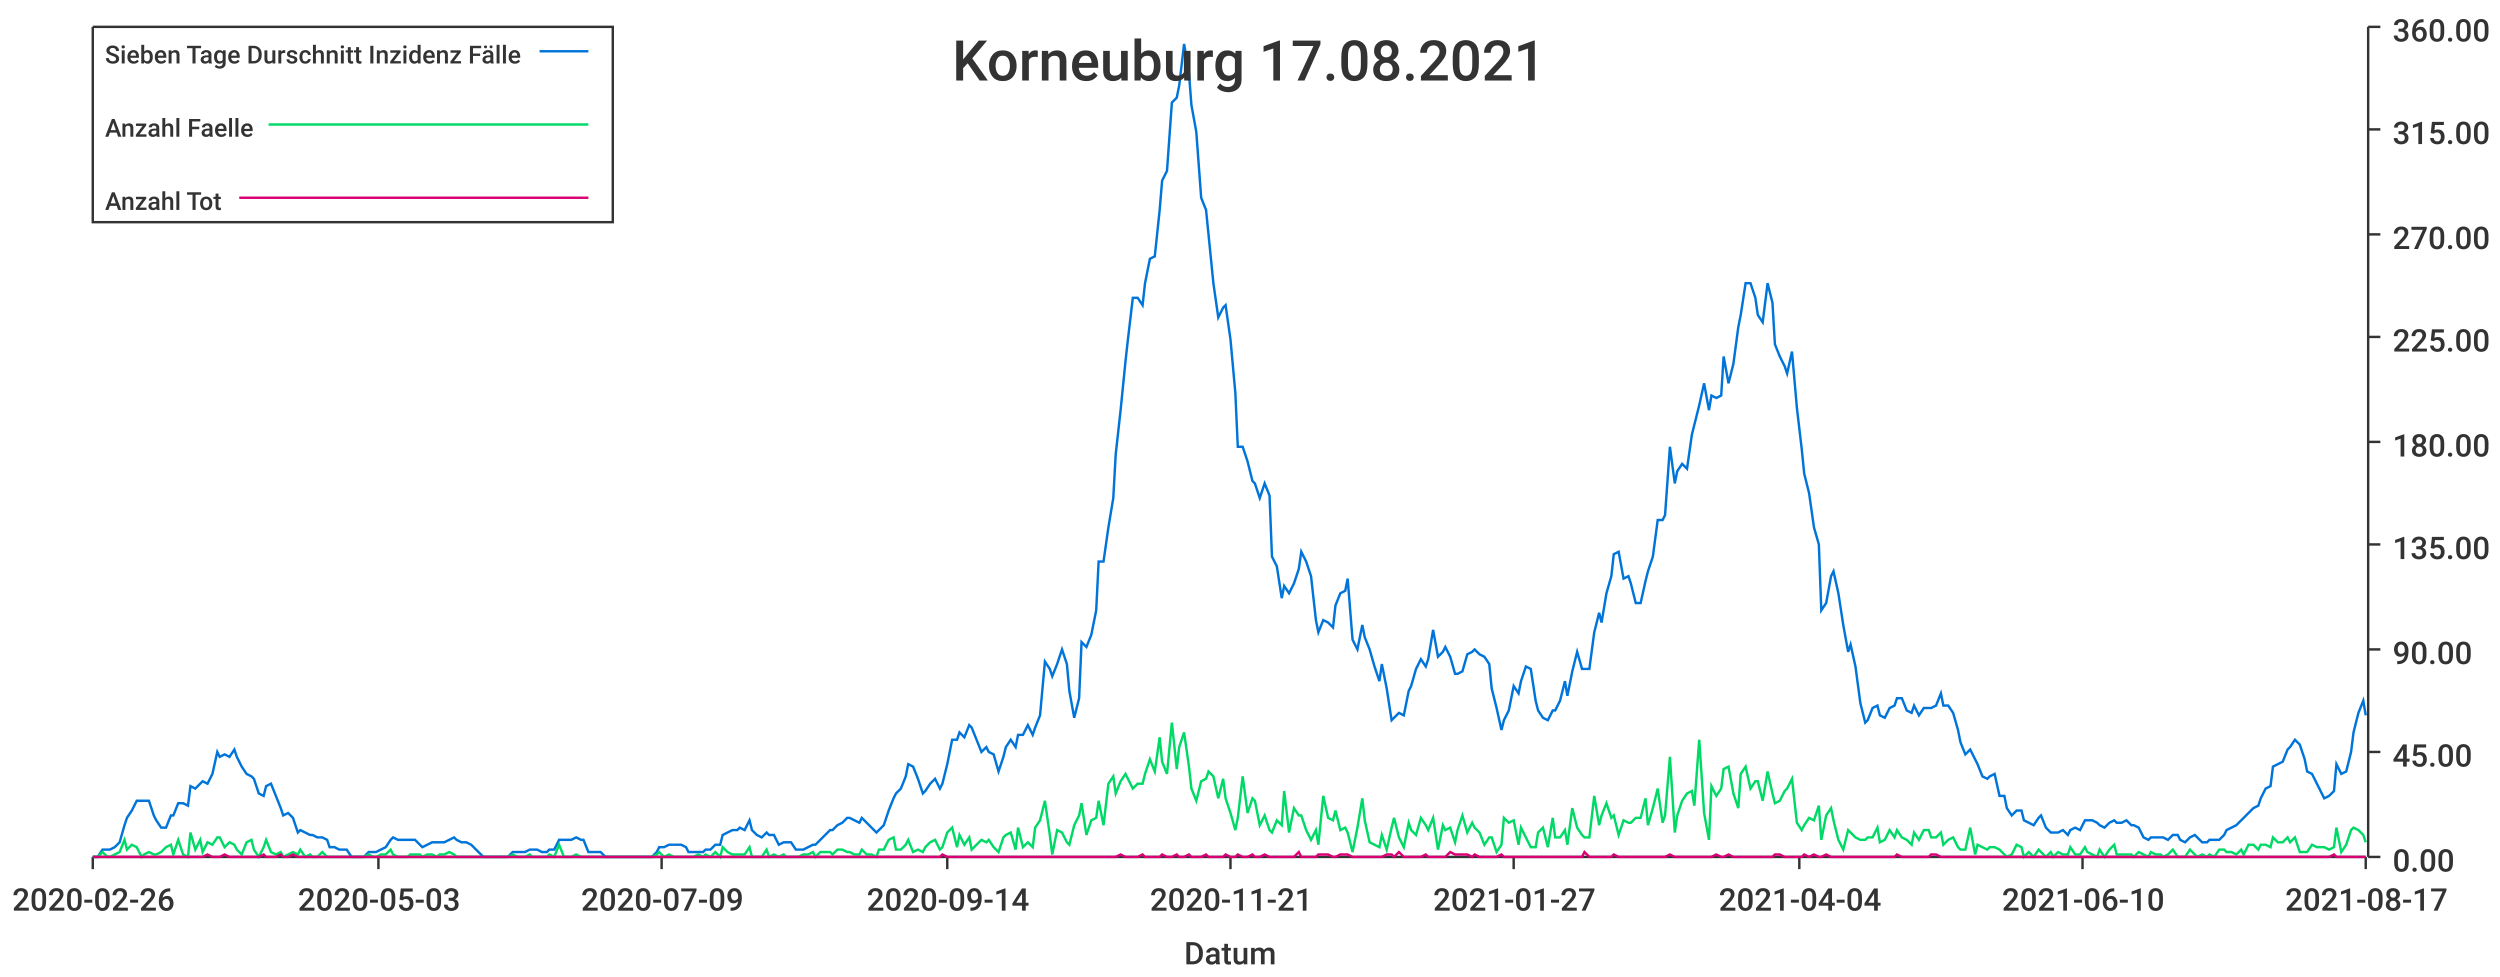
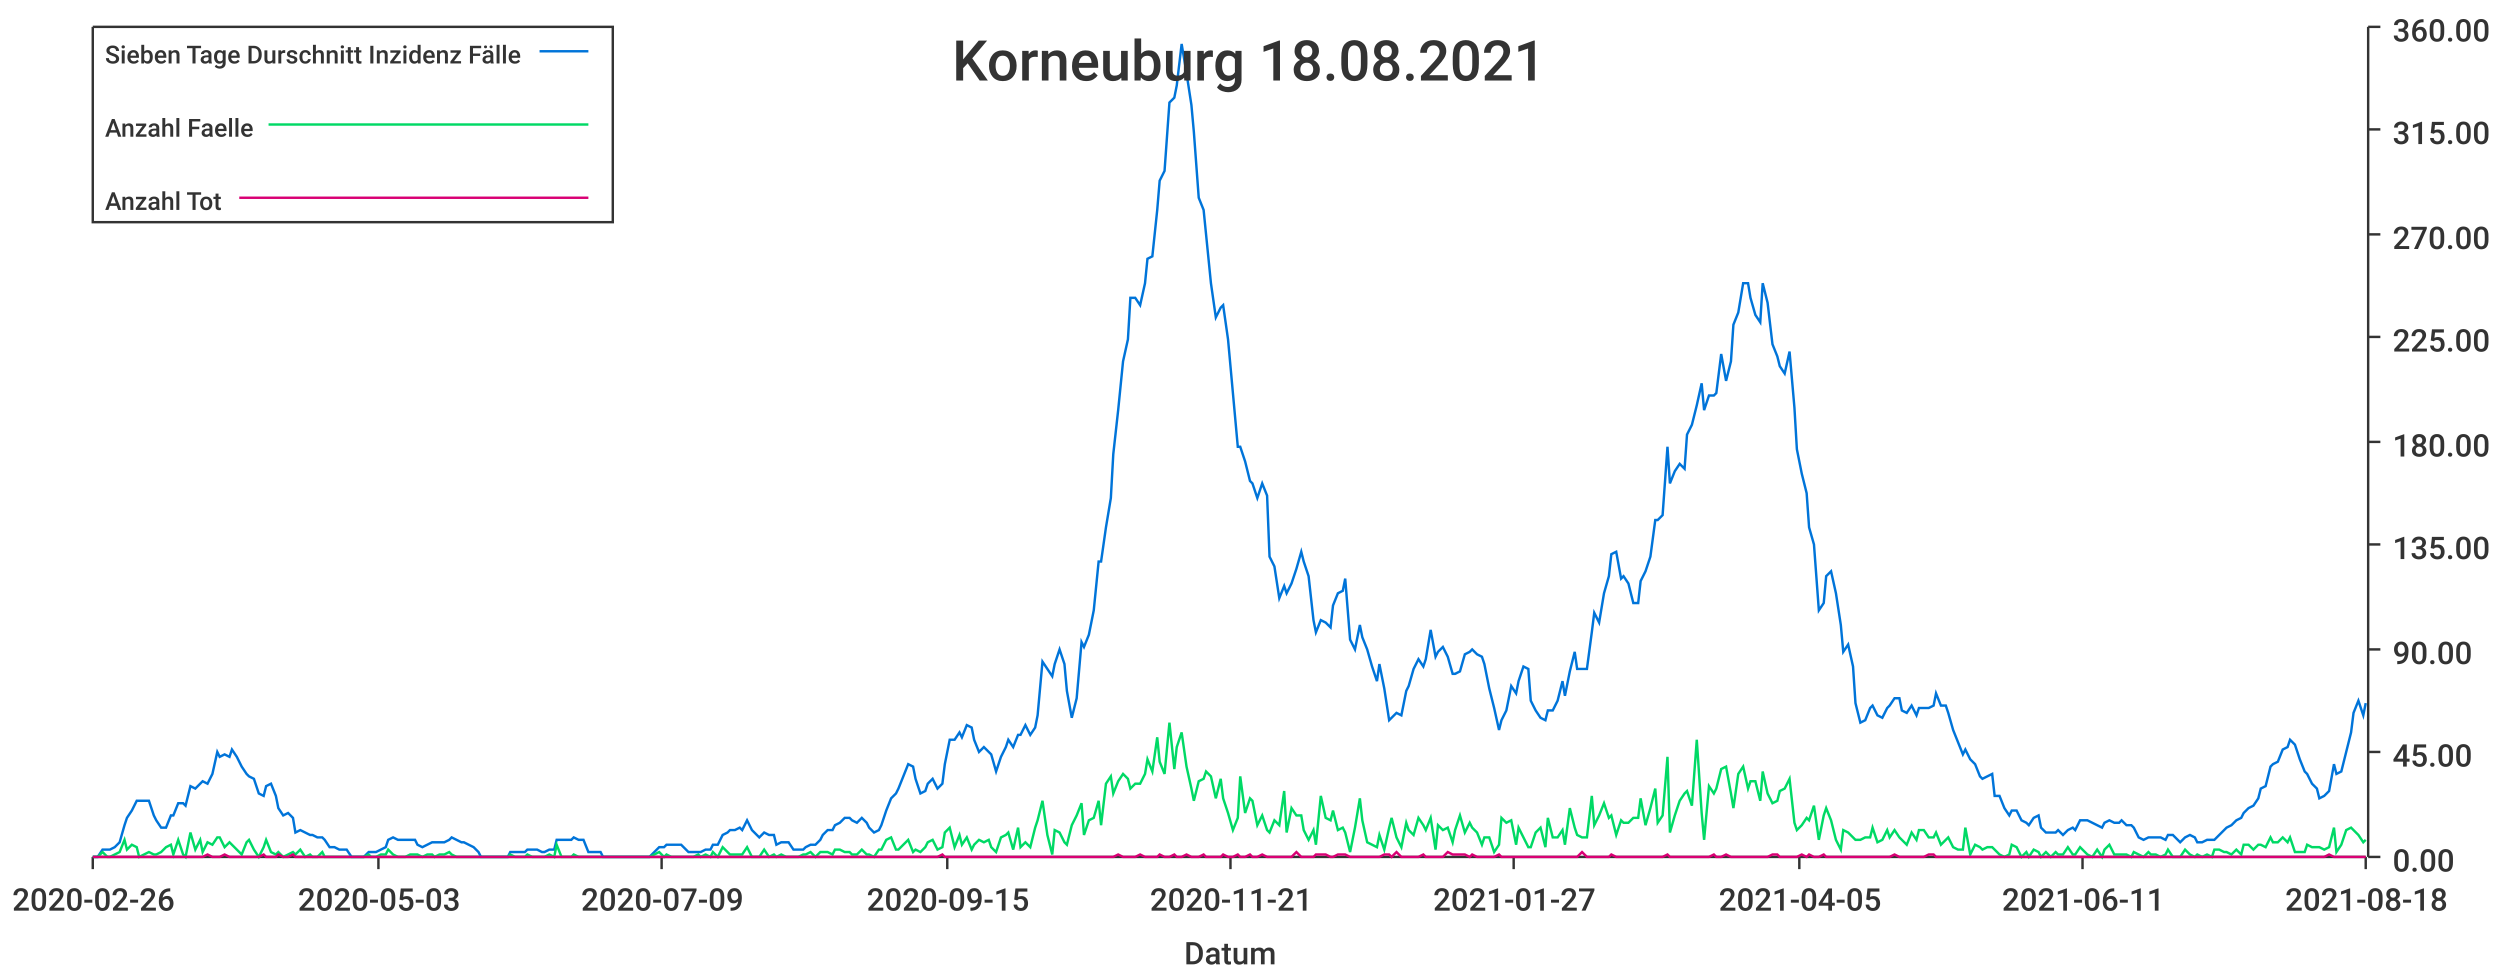
<svg xmlns="http://www.w3.org/2000/svg" width="1024" height="400">\n<path d="M 0 0 L 1024 0 L 1024 400 L 0 400 L 0 0" style="stroke-width:0;stroke:rgba(255,255,255,1.0);fill:rgba(255,255,255,1.0)" />
  <path d="M 38 11 L 969 11 L 969 351 L 38 351 L 38 11" style="stroke-width:0;stroke:rgba(255,255,255,1.0);fill:rgba(255,255,255,1.0)" />
  <path d="M 38 351 L 969 351" style="stroke-width:1;stroke:rgba(51,51,51,1.0);fill:none" />
  <path d="M 38 351 L 38 356" style="stroke-width:1;stroke:rgba(51,51,51,1.0);fill:none" />
  <text x="5" y="373" style="stroke-width:0;stroke:none;fill:rgba(51,51,51,1.0);font-size:12.8px;font-family:'Roboto Medium',sans-serif">2020-02-26</text>
  <path d="M 155 351 L 155 356" style="stroke-width:1;stroke:rgba(51,51,51,1.0);fill:none" />
  <text x="122" y="373" style="stroke-width:0;stroke:none;fill:rgba(51,51,51,1.0);font-size:12.8px;font-family:'Roboto Medium',sans-serif">2020-05-03</text>
  <path d="M 271 351 L 271 356" style="stroke-width:1;stroke:rgba(51,51,51,1.0);fill:none" />
  <text x="238" y="373" style="stroke-width:0;stroke:none;fill:rgba(51,51,51,1.0);font-size:12.8px;font-family:'Roboto Medium',sans-serif">2020-07-09</text>
  <path d="M 388 351 L 388 356" style="stroke-width:1;stroke:rgba(51,51,51,1.0);fill:none" />
-   <text x="355" y="373" style="stroke-width:0;stroke:none;fill:rgba(51,51,51,1.0);font-size:12.8px;font-family:'Roboto Medium',sans-serif">2020-09-14</text>
+   <text x="355" y="373" style="stroke-width:0;stroke:none;fill:rgba(51,51,51,1.0);font-size:12.8px;font-family:'Roboto Medium',sans-serif">2020-09-15</text>
  <path d="M 504 351 L 504 356" style="stroke-width:1;stroke:rgba(51,51,51,1.0);fill:none" />
  <text x="471" y="373" style="stroke-width:0;stroke:none;fill:rgba(51,51,51,1.0);font-size:12.8px;font-family:'Roboto Medium',sans-serif">2020-11-21</text>
  <path d="M 620 351 L 620 356" style="stroke-width:1;stroke:rgba(51,51,51,1.0);fill:none" />
  <text x="587" y="373" style="stroke-width:0;stroke:none;fill:rgba(51,51,51,1.0);font-size:12.8px;font-family:'Roboto Medium',sans-serif">2021-01-27</text>
  <path d="M 737 351 L 737 356" style="stroke-width:1;stroke:rgba(51,51,51,1.0);fill:none" />
-   <text x="704" y="373" style="stroke-width:0;stroke:none;fill:rgba(51,51,51,1.0);font-size:12.8px;font-family:'Roboto Medium',sans-serif">2021-04-04</text>
+   <text x="704" y="373" style="stroke-width:0;stroke:none;fill:rgba(51,51,51,1.0);font-size:12.8px;font-family:'Roboto Medium',sans-serif">2021-04-05</text>
  <path d="M 853 351 L 853 356" style="stroke-width:1;stroke:rgba(51,51,51,1.0);fill:none" />
-   <text x="820" y="373" style="stroke-width:0;stroke:none;fill:rgba(51,51,51,1.0);font-size:12.8px;font-family:'Roboto Medium',sans-serif">2021-06-10</text>
+   <text x="820" y="373" style="stroke-width:0;stroke:none;fill:rgba(51,51,51,1.0);font-size:12.8px;font-family:'Roboto Medium',sans-serif">2021-06-11</text>
  <path d="M 969 351 L 969 356" style="stroke-width:1;stroke:rgba(51,51,51,1.0);fill:none" />
-   <text x="936" y="373" style="stroke-width:0;stroke:none;fill:rgba(51,51,51,1.0);font-size:12.8px;font-family:'Roboto Medium',sans-serif">2021-08-17</text>
+   <text x="936" y="373" style="stroke-width:0;stroke:none;fill:rgba(51,51,51,1.0);font-size:12.8px;font-family:'Roboto Medium',sans-serif">2021-08-18</text>
  <text x="485" y="395" style="stroke-width:0;stroke:none;fill:rgba(51,51,51,1.0);font-size:12.8px;font-family:'Roboto Medium',sans-serif">Datum</text>
  <path d="M 970 351 L 970 11" style="stroke-width:1;stroke:rgba(51,51,51,1.0);fill:none" />
  <path d="M 970 351 L 975 351" style="stroke-width:1;stroke:rgba(51,51,51,1.0);fill:none" />
  <text x="980" y="357" style="stroke-width:0;stroke:none;fill:rgba(51,51,51,1.0);font-size:12.8px;font-family:'Roboto Medium',sans-serif">0.00</text>
  <path d="M 970 308 L 975 308" style="stroke-width:1;stroke:rgba(51,51,51,1.0);fill:none" />
  <text x="980" y="314" style="stroke-width:0;stroke:none;fill:rgba(51,51,51,1.0);font-size:12.8px;font-family:'Roboto Medium',sans-serif">45.00</text>
  <path d="M 970 266 L 975 266" style="stroke-width:1;stroke:rgba(51,51,51,1.0);fill:none" />
  <text x="980" y="272" style="stroke-width:0;stroke:none;fill:rgba(51,51,51,1.0);font-size:12.8px;font-family:'Roboto Medium',sans-serif">90.00</text>
  <path d="M 970 223 L 975 223" style="stroke-width:1;stroke:rgba(51,51,51,1.0);fill:none" />
  <text x="980" y="229" style="stroke-width:0;stroke:none;fill:rgba(51,51,51,1.0);font-size:12.8px;font-family:'Roboto Medium',sans-serif">135.00</text>
  <path d="M 970 181 L 975 181" style="stroke-width:1;stroke:rgba(51,51,51,1.0);fill:none" />
  <text x="980" y="187" style="stroke-width:0;stroke:none;fill:rgba(51,51,51,1.0);font-size:12.8px;font-family:'Roboto Medium',sans-serif">180.00</text>
  <path d="M 970 138 L 975 138" style="stroke-width:1;stroke:rgba(51,51,51,1.0);fill:none" />
  <text x="980" y="144" style="stroke-width:0;stroke:none;fill:rgba(51,51,51,1.0);font-size:12.8px;font-family:'Roboto Medium',sans-serif">225.00</text>
  <path d="M 970 96 L 975 96" style="stroke-width:1;stroke:rgba(51,51,51,1.0);fill:none" />
  <text x="980" y="102" style="stroke-width:0;stroke:none;fill:rgba(51,51,51,1.0);font-size:12.8px;font-family:'Roboto Medium',sans-serif">270.00</text>
  <path d="M 970 53 L 975 53" style="stroke-width:1;stroke:rgba(51,51,51,1.0);fill:none" />
  <text x="980" y="59" style="stroke-width:0;stroke:none;fill:rgba(51,51,51,1.0);font-size:12.8px;font-family:'Roboto Medium',sans-serif">315.00</text>
  <path d="M 970 11 L 975 11" style="stroke-width:1;stroke:rgba(51,51,51,1.0);fill:none" />
  <text x="980" y="17" style="stroke-width:0;stroke:none;fill:rgba(51,51,51,1.0);font-size:12.8px;font-family:'Roboto Medium',sans-serif">360.00</text>
-   <path d="M 38 351 L 40 351 L 42 348 L 44 348 L 45 348 L 47 347 L 49 345 L 51 338 L 52 335 L 54 332 L 56 328 L 58 328 L 59 328 L 61 328 L 63 334 L 64 336 L 66 339 L 68 339 L 70 334 L 71 334 L 73 329 L 75 329 L 77 330 L 78 322 L 80 323 L 82 321 L 83 320 L 85 321 L 87 317 L 89 308 L 90 310 L 92 309 L 94 310 L 96 307 L 97 310 L 99 314 L 101 317 L 103 318 L 104 319 L 106 325 L 108 326 L 109 322 L 111 321 L 113 326 L 115 331 L 116 334 L 118 333 L 120 335 L 122 341 L 123 340 L 125 341 L 127 342 L 128 342 L 130 343 L 132 343 L 134 344 L 135 347 L 137 347 L 139 348 L 141 348 L 142 348 L 144 351 L 146 351 L 148 351 L 149 351 L 151 349 L 153 349 L 154 349 L 156 348 L 158 347 L 160 344 L 161 343 L 163 344 L 165 344 L 167 344 L 168 344 L 170 344 L 172 346 L 173 347 L 175 346 L 177 345 L 179 345 L 180 345 L 182 345 L 184 344 L 186 343 L 187 344 L 189 345 L 191 345 L 193 346 L 194 347 L 196 349 L 198 351 L 199 351 L 201 351 L 203 351 L 205 351 L 206 351 L 208 351 L 210 349 L 212 349 L 213 349 L 215 349 L 217 348 L 218 348 L 220 348 L 222 349 L 224 349 L 225 348 L 227 348 L 229 344 L 231 344 L 232 344 L 234 344 L 236 343 L 238 344 L 239 344 L 241 349 L 243 349 L 244 349 L 246 349 L 248 351 L 250 351 L 251 351 L 253 351 L 255 351 L 257 351 L 258 351 L 260 351 L 262 351 L 263 351 L 265 351 L 267 351 L 269 349 L 270 347 L 272 347 L 274 346 L 276 346 L 277 346 L 279 346 L 281 347 L 282 349 L 284 349 L 286 349 L 288 349 L 289 348 L 291 348 L 293 346 L 295 346 L 296 342 L 298 341 L 300 340 L 302 340 L 303 339 L 305 340 L 307 336 L 308 340 L 310 342 L 312 343 L 314 341 L 315 342 L 317 342 L 319 346 L 321 345 L 322 345 L 324 345 L 326 348 L 327 348 L 329 348 L 331 347 L 333 346 L 334 346 L 336 344 L 338 342 L 340 340 L 341 340 L 343 338 L 345 337 L 347 335 L 348 335 L 350 336 L 352 337 L 353 335 L 355 337 L 357 339 L 359 341 L 360 340 L 362 338 L 364 332 L 366 327 L 367 325 L 369 323 L 371 318 L 372 313 L 374 314 L 376 319 L 378 325 L 379 324 L 381 321 L 383 319 L 385 323 L 386 321 L 388 313 L 390 303 L 392 303 L 393 300 L 395 302 L 397 297 L 398 298 L 400 303 L 402 308 L 404 306 L 405 308 L 407 309 L 409 316 L 411 310 L 412 306 L 414 303 L 416 306 L 417 301 L 419 301 L 421 297 L 423 301 L 424 298 L 426 293 L 428 271 L 430 274 L 431 277 L 433 272 L 435 266 L 437 272 L 438 283 L 440 294 L 442 286 L 443 263 L 445 265 L 447 260 L 449 250 L 450 230 L 452 230 L 454 216 L 456 204 L 457 186 L 459 168 L 461 148 L 462 139 L 464 122 L 466 122 L 468 125 L 469 116 L 471 106 L 473 105 L 475 86 L 476 74 L 478 70 L 480 42 L 482 40 L 483 35 L 485 18 L 487 30 L 488 43 L 490 54 L 492 81 L 494 86 L 495 96 L 497 116 L 499 130 L 501 126 L 502 125 L 504 139 L 506 161 L 507 183 L 509 183 L 511 189 L 513 197 L 514 198 L 516 204 L 518 198 L 520 203 L 521 228 L 523 232 L 525 245 L 526 240 L 528 243 L 530 239 L 532 233 L 533 226 L 535 230 L 537 236 L 539 254 L 540 259 L 542 254 L 544 255 L 546 257 L 547 248 L 549 243 L 551 242 L 552 237 L 554 262 L 556 266 L 558 256 L 559 261 L 561 266 L 563 273 L 565 279 L 566 272 L 568 282 L 570 295 L 571 294 L 573 292 L 575 293 L 577 283 L 578 281 L 580 274 L 582 270 L 584 273 L 585 270 L 587 258 L 589 269 L 591 267 L 592 265 L 594 269 L 596 276 L 597 276 L 599 275 L 601 268 L 603 267 L 604 266 L 606 268 L 608 269 L 610 272 L 611 282 L 613 290 L 615 299 L 616 295 L 618 291 L 620 281 L 622 284 L 623 279 L 625 273 L 627 274 L 629 287 L 630 291 L 632 294 L 634 295 L 636 291 L 637 291 L 639 287 L 641 279 L 642 285 L 644 275 L 646 267 L 648 274 L 649 274 L 651 274 L 653 259 L 655 251 L 656 255 L 658 243 L 660 236 L 661 227 L 663 226 L 665 237 L 667 236 L 668 239 L 670 247 L 672 247 L 674 238 L 675 234 L 677 228 L 679 213 L 681 213 L 682 211 L 684 183 L 686 198 L 687 193 L 689 190 L 691 192 L 693 178 L 694 174 L 696 166 L 698 157 L 700 168 L 701 162 L 703 163 L 705 162 L 706 146 L 708 157 L 710 149 L 712 134 L 713 129 L 715 116 L 717 116 L 719 122 L 720 129 L 722 132 L 724 116 L 726 124 L 727 141 L 729 146 L 731 150 L 732 153 L 734 144 L 736 167 L 738 184 L 739 194 L 741 202 L 743 216 L 745 223 L 746 250 L 748 247 L 750 236 L 751 234 L 753 243 L 755 256 L 757 267 L 758 264 L 760 273 L 762 288 L 764 296 L 765 295 L 767 290 L 769 289 L 770 293 L 772 294 L 774 290 L 776 289 L 777 286 L 779 286 L 781 291 L 783 292 L 784 289 L 786 293 L 788 290 L 790 290 L 791 290 L 793 289 L 795 284 L 796 289 L 798 289 L 800 292 L 802 299 L 803 304 L 805 309 L 807 307 L 809 311 L 810 313 L 812 318 L 814 319 L 815 318 L 817 317 L 819 326 L 821 326 L 822 331 L 824 334 L 826 332 L 828 332 L 829 336 L 831 337 L 833 338 L 835 335 L 836 334 L 838 339 L 840 341 L 841 341 L 843 341 L 845 340 L 847 342 L 848 340 L 850 339 L 852 340 L 854 336 L 855 336 L 857 336 L 859 337 L 860 338 L 862 339 L 864 337 L 866 336 L 867 337 L 869 337 L 871 336 L 873 338 L 874 338 L 876 339 L 878 343 L 880 344 L 881 343 L 883 343 L 885 343 L 886 343 L 888 344 L 890 342 L 892 342 L 893 344 L 895 345 L 897 343 L 899 342 L 900 343 L 902 345 L 904 345 L 905 344 L 907 344 L 909 344 L 911 342 L 912 340 L 914 339 L 916 338 L 918 336 L 919 335 L 921 333 L 923 331 L 925 330 L 926 327 L 928 323 L 930 322 L 931 314 L 933 313 L 935 312 L 937 307 L 938 306 L 940 303 L 942 305 L 944 311 L 945 316 L 947 317 L 949 321 L 950 323 L 952 327 L 954 326 L 956 324 L 957 313 L 959 317 L 961 316 L 963 308 L 964 300 L 966 292 L 968 287 L 969 293" style="stroke-width:1;stroke:rgba(0,116,217,1.0);fill:none" />
-   <path d="M 38 351 L 40 351 L 42 349 L 44 351 L 45 351 L 47 350 L 49 349 L 51 344 L 52 348 L 54 346 L 56 347 L 58 351 L 59 350 L 61 349 L 63 350 L 64 350 L 66 349 L 68 347 L 70 346 L 71 350 L 73 344 L 75 350 L 77 351 L 78 341 L 80 348 L 82 344 L 83 349 L 85 345 L 87 346 L 89 343 L 90 343 L 92 347 L 94 345 L 96 346 L 97 348 L 99 350 L 101 345 L 103 344 L 104 348 L 106 351 L 108 347 L 109 344 L 111 349 L 113 350 L 115 349 L 116 351 L 118 350 L 120 349 L 122 350 L 123 348 L 125 351 L 127 350 L 128 351 L 130 351 L 132 349 L 134 351 L 135 351 L 137 351 L 139 351 L 141 351 L 142 351 L 144 351 L 146 351 L 148 351 L 149 351 L 151 350 L 153 351 L 154 351 L 156 350 L 158 350 L 160 348 L 161 350 L 163 351 L 165 351 L 167 351 L 168 350 L 170 350 L 172 350 L 173 351 L 175 350 L 177 350 L 179 351 L 180 350 L 182 350 L 184 349 L 186 350 L 187 351 L 189 351 L 191 351 L 193 351 L 194 351 L 196 351 L 198 351 L 199 351 L 201 351 L 203 351 L 205 351 L 206 351 L 208 351 L 210 350 L 212 351 L 213 351 L 215 351 L 217 350 L 218 351 L 220 351 L 222 351 L 224 351 L 225 350 L 227 351 L 229 346 L 231 351 L 232 351 L 234 351 L 236 350 L 238 351 L 239 351 L 241 351 L 243 351 L 244 351 L 246 351 L 248 351 L 250 351 L 251 351 L 253 351 L 255 351 L 257 351 L 258 351 L 260 351 L 262 351 L 263 351 L 265 351 L 267 351 L 269 350 L 270 349 L 272 351 L 274 350 L 276 351 L 277 351 L 279 351 L 281 351 L 282 351 L 284 351 L 286 350 L 288 351 L 289 350 L 291 351 L 293 349 L 295 351 L 296 347 L 298 349 L 300 350 L 302 350 L 303 350 L 305 350 L 307 347 L 308 351 L 310 351 L 312 351 L 314 348 L 315 351 L 317 350 L 319 351 L 321 350 L 322 351 L 324 351 L 326 351 L 327 351 L 329 350 L 331 350 L 333 349 L 334 351 L 336 349 L 338 349 L 340 349 L 341 350 L 343 348 L 345 348 L 347 349 L 348 349 L 350 350 L 352 350 L 353 348 L 355 350 L 357 350 L 359 351 L 360 348 L 362 348 L 364 344 L 366 343 L 367 348 L 369 348 L 371 346 L 372 344 L 374 349 L 376 348 L 378 349 L 379 347 L 381 345 L 383 344 L 385 348 L 386 347 L 388 341 L 390 339 L 392 347 L 393 342 L 395 346 L 397 343 L 398 348 L 400 346 L 402 344 L 404 345 L 405 344 L 407 347 L 409 349 L 411 343 L 412 342 L 414 341 L 416 348 L 417 339 L 419 347 L 421 345 L 423 347 L 424 339 L 426 336 L 428 328 L 430 342 L 431 350 L 433 340 L 435 341 L 437 345 L 438 346 L 440 338 L 442 334 L 443 329 L 445 342 L 447 336 L 449 335 L 450 328 L 452 338 L 454 321 L 456 318 L 457 325 L 459 320 L 461 317 L 462 319 L 464 323 L 466 321 L 468 321 L 469 317 L 471 311 L 473 316 L 475 302 L 476 312 L 478 317 L 480 296 L 482 315 L 483 306 L 485 300 L 487 314 L 488 323 L 490 328 L 492 320 L 494 319 L 495 316 L 497 318 L 499 327 L 501 319 L 502 327 L 504 333 L 506 340 L 507 335 L 509 318 L 511 333 L 513 327 L 514 328 L 516 338 L 518 334 L 520 340 L 521 341 L 523 336 L 525 338 L 526 324 L 528 341 L 530 331 L 532 334 L 533 334 L 535 340 L 537 344 L 539 340 L 540 346 L 542 326 L 544 335 L 546 336 L 547 332 L 549 340 L 551 339 L 552 341 L 554 349 L 556 339 L 558 327 L 559 336 L 561 345 L 563 346 L 565 347 L 566 342 L 568 348 L 570 339 L 571 335 L 573 343 L 575 347 L 577 337 L 578 340 L 580 342 L 582 335 L 584 338 L 585 340 L 587 335 L 589 348 L 591 338 L 592 340 L 594 339 L 596 345 L 597 340 L 599 334 L 601 341 L 603 337 L 604 339 L 606 341 L 608 346 L 610 343 L 611 343 L 613 349 L 615 346 L 616 335 L 618 337 L 620 336 L 622 346 L 623 339 L 625 343 L 627 347 L 629 347 L 630 341 L 632 339 L 634 347 L 636 335 L 637 343 L 639 343 L 641 340 L 642 346 L 644 331 L 646 339 L 648 342 L 649 343 L 651 343 L 653 326 L 655 338 L 656 334 L 658 329 L 660 335 L 661 334 L 663 342 L 665 336 L 667 337 L 668 337 L 670 335 L 672 335 L 674 327 L 675 338 L 677 331 L 679 323 L 681 337 L 682 334 L 684 310 L 686 341 L 687 334 L 689 328 L 691 325 L 693 324 L 694 330 L 696 303 L 698 333 L 700 344 L 701 322 L 703 326 L 705 323 L 706 315 L 708 314 L 710 325 L 712 331 L 713 317 L 715 314 L 717 323 L 719 320 L 720 320 L 722 328 L 724 316 L 726 325 L 727 329 L 729 328 L 731 324 L 732 323 L 734 319 L 736 337 L 738 340 L 739 338 L 741 335 L 743 336 L 745 330 L 746 344 L 748 334 L 750 331 L 751 336 L 753 344 L 755 348 L 757 340 L 758 341 L 760 343 L 762 344 L 764 344 L 765 343 L 767 343 L 769 339 L 770 345 L 772 344 L 774 340 L 776 343 L 777 340 L 779 343 L 781 344 L 783 346 L 784 341 L 786 344 L 788 340 L 790 340 L 791 343 L 793 343 L 795 341 L 796 346 L 798 344 L 800 343 L 802 347 L 803 348 L 805 348 L 807 339 L 809 350 L 810 346 L 812 347 L 814 348 L 815 347 L 817 347 L 819 348 L 821 350 L 822 351 L 824 350 L 826 346 L 828 347 L 829 351 L 831 349 L 833 351 L 835 348 L 836 349 L 838 351 L 840 349 L 841 351 L 843 349 L 845 350 L 847 350 L 848 347 L 850 350 L 852 350 L 854 347 L 855 349 L 857 350 L 859 351 L 860 348 L 862 351 L 864 348 L 866 346 L 867 350 L 869 350 L 871 350 L 873 350 L 874 351 L 876 349 L 878 350 L 880 351 L 881 349 L 883 350 L 885 350 L 886 351 L 888 350 L 890 348 L 892 351 L 893 351 L 895 351 L 897 348 L 899 350 L 900 351 L 902 350 L 904 351 L 905 350 L 907 351 L 909 348 L 911 348 L 912 349 L 914 349 L 916 350 L 918 348 L 919 350 L 921 346 L 923 346 L 925 348 L 926 346 L 928 346 L 930 347 L 931 343 L 933 345 L 935 345 L 937 343 L 938 345 L 940 343 L 942 349 L 944 349 L 945 349 L 947 346 L 949 347 L 950 347 L 952 347 L 954 348 L 956 347 L 957 339 L 959 349 L 961 346 L 963 340 L 964 339 L 966 340 L 968 342 L 969 345" style="stroke-width:1;stroke:rgba(0,217,101,1.0);fill:none" />
-   <path d="M 38 351 L 40 351 L 42 351 L 44 351 L 45 351 L 47 351 L 49 351 L 51 351 L 52 351 L 54 351 L 56 351 L 58 351 L 59 351 L 61 351 L 63 351 L 64 351 L 66 351 L 68 351 L 70 351 L 71 351 L 73 351 L 75 351 L 77 351 L 78 351 L 80 351 L 82 351 L 83 351 L 85 350 L 87 351 L 89 351 L 90 351 L 92 350 L 94 351 L 96 351 L 97 351 L 99 351 L 101 351 L 103 351 L 104 351 L 106 351 L 108 350 L 109 351 L 111 351 L 113 351 L 115 350 L 116 351 L 118 351 L 120 350 L 122 351 L 123 351 L 125 351 L 127 351 L 128 351 L 130 351 L 132 351 L 134 351 L 135 351 L 137 351 L 139 351 L 141 351 L 142 351 L 144 351 L 146 351 L 148 351 L 149 351 L 151 351 L 153 351 L 154 351 L 156 351 L 158 351 L 160 351 L 161 351 L 163 351 L 165 351 L 167 351 L 168 351 L 170 351 L 172 351 L 173 351 L 175 351 L 177 351 L 179 351 L 180 351 L 182 351 L 184 351 L 186 351 L 187 351 L 189 351 L 191 351 L 193 351 L 194 351 L 196 351 L 198 351 L 199 351 L 201 351 L 203 351 L 205 351 L 206 351 L 208 351 L 210 351 L 212 351 L 213 351 L 215 351 L 217 351 L 218 351 L 220 351 L 222 351 L 224 351 L 225 351 L 227 351 L 229 351 L 231 351 L 232 351 L 234 351 L 236 351 L 238 351 L 239 351 L 241 351 L 243 351 L 244 351 L 246 351 L 248 351 L 250 351 L 251 351 L 253 351 L 255 351 L 257 351 L 258 351 L 260 351 L 262 351 L 263 351 L 265 351 L 267 351 L 269 351 L 270 351 L 272 351 L 274 351 L 276 351 L 277 351 L 279 351 L 281 351 L 282 351 L 284 351 L 286 351 L 288 351 L 289 351 L 291 351 L 293 351 L 295 351 L 296 351 L 298 351 L 300 351 L 302 351 L 303 351 L 305 351 L 307 351 L 308 351 L 310 351 L 312 351 L 314 351 L 315 351 L 317 351 L 319 351 L 321 351 L 322 351 L 324 351 L 326 351 L 327 351 L 329 351 L 331 351 L 333 351 L 334 351 L 336 351 L 338 351 L 340 351 L 341 351 L 343 351 L 345 351 L 347 351 L 348 351 L 350 351 L 352 351 L 353 351 L 355 351 L 357 351 L 359 351 L 360 351 L 362 351 L 364 351 L 366 351 L 367 351 L 369 351 L 371 351 L 372 351 L 374 351 L 376 351 L 378 351 L 379 351 L 381 351 L 383 351 L 385 351 L 386 350 L 388 351 L 390 351 L 392 351 L 393 351 L 395 351 L 397 351 L 398 351 L 400 351 L 402 351 L 404 351 L 405 351 L 407 351 L 409 351 L 411 351 L 412 351 L 414 351 L 416 351 L 417 351 L 419 351 L 421 351 L 423 351 L 424 351 L 426 351 L 428 351 L 430 351 L 431 351 L 433 351 L 435 351 L 437 351 L 438 351 L 440 351 L 442 351 L 443 351 L 445 351 L 447 351 L 449 351 L 450 351 L 452 351 L 454 351 L 456 351 L 457 351 L 459 350 L 461 351 L 462 351 L 464 351 L 466 351 L 468 350 L 469 351 L 471 351 L 473 351 L 475 351 L 476 350 L 478 351 L 480 351 L 482 350 L 483 351 L 485 351 L 487 350 L 488 351 L 490 351 L 492 351 L 494 350 L 495 351 L 497 351 L 499 351 L 501 351 L 502 350 L 504 351 L 506 351 L 507 350 L 509 351 L 511 351 L 513 350 L 514 351 L 516 351 L 518 350 L 520 351 L 521 351 L 523 351 L 525 351 L 526 351 L 528 351 L 530 351 L 532 349 L 533 351 L 535 351 L 537 351 L 539 351 L 540 350 L 542 350 L 544 350 L 546 351 L 547 351 L 549 350 L 551 350 L 552 350 L 554 351 L 556 351 L 558 351 L 559 351 L 561 351 L 563 351 L 565 351 L 566 351 L 568 350 L 570 350 L 571 351 L 573 349 L 575 351 L 577 351 L 578 351 L 580 351 L 582 351 L 584 350 L 585 351 L 587 351 L 589 351 L 591 351 L 592 351 L 594 349 L 596 350 L 597 350 L 599 350 L 601 350 L 603 351 L 604 350 L 606 351 L 608 351 L 610 351 L 611 351 L 613 351 L 615 350 L 616 351 L 618 351 L 620 351 L 622 351 L 623 351 L 625 351 L 627 351 L 629 351 L 630 351 L 632 351 L 634 351 L 636 351 L 637 351 L 639 351 L 641 351 L 642 351 L 644 351 L 646 351 L 648 351 L 649 349 L 651 351 L 653 351 L 655 351 L 656 351 L 658 351 L 660 351 L 661 350 L 663 351 L 665 351 L 667 351 L 668 351 L 670 351 L 672 351 L 674 351 L 675 351 L 677 351 L 679 351 L 681 351 L 682 351 L 684 350 L 686 351 L 687 351 L 689 351 L 691 351 L 693 351 L 694 351 L 696 351 L 698 351 L 700 351 L 701 351 L 703 350 L 705 351 L 706 351 L 708 350 L 710 351 L 712 351 L 713 351 L 715 351 L 717 351 L 719 351 L 720 351 L 722 351 L 724 351 L 726 351 L 727 350 L 729 350 L 731 351 L 732 351 L 734 351 L 736 351 L 738 351 L 739 350 L 741 351 L 743 350 L 745 351 L 746 351 L 748 350 L 750 351 L 751 351 L 753 351 L 755 351 L 757 351 L 758 351 L 760 351 L 762 351 L 764 351 L 765 351 L 767 351 L 769 351 L 770 351 L 772 351 L 774 351 L 776 351 L 777 350 L 779 351 L 781 351 L 783 351 L 784 351 L 786 351 L 788 351 L 790 351 L 791 350 L 793 350 L 795 351 L 796 351 L 798 351 L 800 351 L 802 351 L 803 351 L 805 351 L 807 351 L 809 351 L 810 351 L 812 351 L 814 351 L 815 351 L 817 351 L 819 351 L 821 351 L 822 351 L 824 351 L 826 351 L 828 351 L 829 351 L 831 351 L 833 351 L 835 351 L 836 351 L 838 351 L 840 351 L 841 351 L 843 351 L 845 351 L 847 351 L 848 351 L 850 351 L 852 351 L 854 351 L 855 351 L 857 351 L 859 351 L 860 351 L 862 351 L 864 351 L 866 351 L 867 351 L 869 351 L 871 351 L 873 351 L 874 351 L 876 351 L 878 351 L 880 351 L 881 351 L 883 351 L 885 351 L 886 351 L 888 351 L 890 351 L 892 351 L 893 351 L 895 351 L 897 351 L 899 351 L 900 351 L 902 351 L 904 351 L 905 351 L 907 351 L 909 351 L 911 351 L 912 351 L 914 351 L 916 351 L 918 351 L 919 351 L 921 351 L 923 351 L 925 351 L 926 351 L 928 351 L 930 351 L 931 351 L 933 351 L 935 351 L 937 351 L 938 351 L 940 351 L 942 351 L 944 351 L 945 351 L 947 351 L 949 351 L 950 351 L 952 351 L 954 351 L 956 350 L 957 351 L 959 351 L 961 351 L 963 351 L 964 351 L 966 351 L 968 351 L 969 351" style="stroke-width:1;stroke:rgba(217,0,116,1.0);fill:none" />
-   <text x="390" y="33" style="stroke-width:0;stroke:none;fill:rgba(51,51,51,1.0);font-size:23.0px;font-family:'Roboto Medium',sans-serif">Korneuburg 17.08.2021</text>
+   <path d="M 38 351 L 40 351 L 42 348 L 44 348 L 45 348 L 47 347 L 49 345 L 51 338 L 52 335 L 54 332 L 56 328 L 57 328 L 59 328 L 61 328 L 63 334 L 64 336 L 66 339 L 68 339 L 70 334 L 71 334 L 73 329 L 75 329 L 76 330 L 78 322 L 80 323 L 82 321 L 83 320 L 85 321 L 87 317 L 89 308 L 90 310 L 92 309 L 94 310 L 95 307 L 97 310 L 99 314 L 101 317 L 102 318 L 104 319 L 106 325 L 108 326 L 109 322 L 111 321 L 113 326 L 114 331 L 116 334 L 118 333 L 120 335 L 121 341 L 123 340 L 125 341 L 127 342 L 128 342 L 130 343 L 132 343 L 133 344 L 135 347 L 137 347 L 139 348 L 140 348 L 142 348 L 144 351 L 146 351 L 147 351 L 149 351 L 151 349 L 152 349 L 154 349 L 156 348 L 158 347 L 159 344 L 161 343 L 163 344 L 165 344 L 166 344 L 168 344 L 170 344 L 171 346 L 173 347 L 175 346 L 177 345 L 178 345 L 180 345 L 182 345 L 184 344 L 185 343 L 187 344 L 189 345 L 190 345 L 192 346 L 194 347 L 196 349 L 197 351 L 199 351 L 201 351 L 203 351 L 204 351 L 206 351 L 208 351 L 209 349 L 211 349 L 213 349 L 215 349 L 216 348 L 218 348 L 220 348 L 222 349 L 223 349 L 225 348 L 227 348 L 228 344 L 230 344 L 232 344 L 234 344 L 235 343 L 237 344 L 239 344 L 241 349 L 242 349 L 244 349 L 246 349 L 247 351 L 249 351 L 251 351 L 253 351 L 254 351 L 256 351 L 258 351 L 260 351 L 261 351 L 263 351 L 265 351 L 266 351 L 268 349 L 270 347 L 272 347 L 273 346 L 275 346 L 277 346 L 279 346 L 280 347 L 282 349 L 284 349 L 286 349 L 287 349 L 289 348 L 291 348 L 292 346 L 294 346 L 296 342 L 298 341 L 299 340 L 301 340 L 303 339 L 304 340 L 306 336 L 308 340 L 310 342 L 311 343 L 313 341 L 315 342 L 317 342 L 318 346 L 320 345 L 322 345 L 323 345 L 325 348 L 327 348 L 329 348 L 330 347 L 332 346 L 334 346 L 336 344 L 337 342 L 339 340 L 341 340 L 342 338 L 344 337 L 346 335 L 348 335 L 349 336 L 351 337 L 353 335 L 355 337 L 356 339 L 358 341 L 360 340 L 361 338 L 363 332 L 365 327 L 367 325 L 368 323 L 370 318 L 372 313 L 374 314 L 375 319 L 377 325 L 379 324 L 380 321 L 382 319 L 384 323 L 386 321 L 387 313 L 389 303 L 391 303 L 393 300 L 394 302 L 396 297 L 398 298 L 399 303 L 401 308 L 403 306 L 405 308 L 406 309 L 408 316 L 410 310 L 412 306 L 413 303 L 415 306 L 417 301 L 418 301 L 420 297 L 422 301 L 424 298 L 425 293 L 427 271 L 429 274 L 431 277 L 432 272 L 434 266 L 436 272 L 437 283 L 439 294 L 441 286 L 443 263 L 444 265 L 446 260 L 448 250 L 450 230 L 451 230 L 453 216 L 455 204 L 456 186 L 458 168 L 460 148 L 462 139 L 463 122 L 465 122 L 467 125 L 469 116 L 470 106 L 472 105 L 474 86 L 475 74 L 477 70 L 479 42 L 481 40 L 482 35 L 484 18 L 486 30 L 488 43 L 489 54 L 491 81 L 493 86 L 494 96 L 496 116 L 498 130 L 500 126 L 501 125 L 503 139 L 505 161 L 507 183 L 508 183 L 510 189 L 512 197 L 513 198 L 515 204 L 517 198 L 519 203 L 520 228 L 522 232 L 524 245 L 526 240 L 527 243 L 529 239 L 531 233 L 533 226 L 534 230 L 536 236 L 538 254 L 539 259 L 541 254 L 543 255 L 545 257 L 546 248 L 548 243 L 550 242 L 551 237 L 553 262 L 555 266 L 557 256 L 558 261 L 560 266 L 562 273 L 564 279 L 565 272 L 567 282 L 569 295 L 570 294 L 572 292 L 574 293 L 576 283 L 577 281 L 579 274 L 581 270 L 583 273 L 584 270 L 586 258 L 588 269 L 589 267 L 591 265 L 593 269 L 595 276 L 596 276 L 598 275 L 600 268 L 602 267 L 603 266 L 605 268 L 607 269 L 608 272 L 610 282 L 612 290 L 614 299 L 615 295 L 617 291 L 619 281 L 621 284 L 622 279 L 624 273 L 626 274 L 627 287 L 629 291 L 631 294 L 633 295 L 634 291 L 636 291 L 638 287 L 640 279 L 641 285 L 643 275 L 645 267 L 646 274 L 648 274 L 650 274 L 652 259 L 653 251 L 655 255 L 657 243 L 659 236 L 660 227 L 662 226 L 664 237 L 665 236 L 667 239 L 669 247 L 671 247 L 672 238 L 674 234 L 676 228 L 678 213 L 679 213 L 681 211 L 683 183 L 684 198 L 686 193 L 688 190 L 690 192 L 691 178 L 693 174 L 695 166 L 697 157 L 698 168 L 700 162 L 702 162 L 703 161 L 705 145 L 707 156 L 709 148 L 710 133 L 712 128 L 714 116 L 716 116 L 717 122 L 719 129 L 721 132 L 722 116 L 724 124 L 726 141 L 728 146 L 729 150 L 731 153 L 733 144 L 735 167 L 736 184 L 738 194 L 740 202 L 741 216 L 743 223 L 745 250 L 747 247 L 748 236 L 750 234 L 752 243 L 754 256 L 755 267 L 757 264 L 759 273 L 760 288 L 762 296 L 764 295 L 766 290 L 767 289 L 769 293 L 771 294 L 773 290 L 774 289 L 776 286 L 778 286 L 779 291 L 781 292 L 783 289 L 785 293 L 786 290 L 788 290 L 790 290 L 792 289 L 793 284 L 795 289 L 797 289 L 798 292 L 800 299 L 802 304 L 804 309 L 805 307 L 807 311 L 809 313 L 811 318 L 812 319 L 814 318 L 816 317 L 817 326 L 819 326 L 821 331 L 823 334 L 824 332 L 826 332 L 828 336 L 830 337 L 831 338 L 833 335 L 835 334 L 836 339 L 838 341 L 840 341 L 842 341 L 843 340 L 845 342 L 847 340 L 849 339 L 850 340 L 852 336 L 854 336 L 855 336 L 857 337 L 859 338 L 861 339 L 862 337 L 864 336 L 866 337 L 868 337 L 869 336 L 871 338 L 873 338 L 874 339 L 876 343 L 878 344 L 880 343 L 881 343 L 883 343 L 885 343 L 887 344 L 888 342 L 890 342 L 892 344 L 893 345 L 895 343 L 897 342 L 899 343 L 900 345 L 902 345 L 904 344 L 906 344 L 907 344 L 909 342 L 911 340 L 912 339 L 914 338 L 916 336 L 918 335 L 919 333 L 921 331 L 923 330 L 925 327 L 926 323 L 928 322 L 930 314 L 931 313 L 933 312 L 935 307 L 937 306 L 938 303 L 940 305 L 942 311 L 944 316 L 945 317 L 947 321 L 949 323 L 950 327 L 952 326 L 954 324 L 956 313 L 957 317 L 959 316 L 961 308 L 963 300 L 964 292 L 966 287 L 968 293 L 969 288" style="stroke-width:1;stroke:rgba(0,116,217,1.0);fill:none" />
+   <path d="M 38 351 L 40 351 L 42 349 L 44 351 L 45 351 L 47 350 L 49 349 L 51 344 L 52 348 L 54 346 L 56 347 L 57 351 L 59 350 L 61 349 L 63 350 L 64 350 L 66 349 L 68 347 L 70 346 L 71 350 L 73 344 L 75 350 L 76 351 L 78 341 L 80 348 L 82 344 L 83 349 L 85 345 L 87 346 L 89 343 L 90 343 L 92 347 L 94 345 L 95 346 L 97 348 L 99 350 L 101 345 L 102 344 L 104 348 L 106 351 L 108 347 L 109 344 L 111 349 L 113 350 L 114 349 L 116 351 L 118 350 L 120 349 L 121 350 L 123 348 L 125 351 L 127 350 L 128 351 L 130 351 L 132 349 L 133 351 L 135 351 L 137 351 L 139 351 L 140 351 L 142 351 L 144 351 L 146 351 L 147 351 L 149 351 L 151 350 L 152 351 L 154 351 L 156 350 L 158 350 L 159 348 L 161 350 L 163 351 L 165 351 L 166 351 L 168 350 L 170 350 L 171 350 L 173 351 L 175 350 L 177 350 L 178 351 L 180 350 L 182 350 L 184 349 L 185 350 L 187 351 L 189 351 L 190 351 L 192 351 L 194 351 L 196 351 L 197 351 L 199 351 L 201 351 L 203 351 L 204 351 L 206 351 L 208 351 L 209 350 L 211 351 L 213 351 L 215 351 L 216 350 L 218 351 L 220 351 L 222 351 L 223 351 L 225 350 L 227 351 L 228 346 L 230 351 L 232 351 L 234 351 L 235 350 L 237 351 L 239 351 L 241 351 L 242 351 L 244 351 L 246 351 L 247 351 L 249 351 L 251 351 L 253 351 L 254 351 L 256 351 L 258 351 L 260 351 L 261 351 L 263 351 L 265 351 L 266 351 L 268 350 L 270 349 L 272 351 L 273 350 L 275 351 L 277 351 L 279 351 L 280 351 L 282 351 L 284 351 L 286 350 L 287 351 L 289 350 L 291 351 L 292 349 L 294 351 L 296 347 L 298 349 L 299 350 L 301 350 L 303 350 L 304 350 L 306 347 L 308 351 L 310 351 L 311 351 L 313 348 L 315 351 L 317 350 L 318 351 L 320 350 L 322 351 L 323 351 L 325 351 L 327 351 L 329 350 L 330 350 L 332 349 L 334 351 L 336 349 L 337 349 L 339 349 L 341 350 L 342 348 L 344 348 L 346 349 L 348 349 L 349 350 L 351 350 L 353 348 L 355 350 L 356 350 L 358 351 L 360 348 L 361 348 L 363 344 L 365 343 L 367 348 L 368 348 L 370 346 L 372 344 L 374 349 L 375 348 L 377 349 L 379 347 L 380 345 L 382 344 L 384 348 L 386 347 L 387 341 L 389 339 L 391 347 L 393 342 L 394 346 L 396 343 L 398 348 L 399 346 L 401 344 L 403 345 L 405 344 L 406 347 L 408 349 L 410 343 L 412 342 L 413 341 L 415 348 L 417 339 L 418 347 L 420 345 L 422 347 L 424 339 L 425 336 L 427 328 L 429 342 L 431 350 L 432 340 L 434 341 L 436 345 L 437 346 L 439 338 L 441 334 L 443 329 L 444 342 L 446 336 L 448 335 L 450 328 L 451 338 L 453 321 L 455 318 L 456 325 L 458 320 L 460 317 L 462 319 L 463 323 L 465 321 L 467 321 L 469 317 L 470 311 L 472 316 L 474 302 L 475 312 L 477 317 L 479 296 L 481 315 L 482 306 L 484 300 L 486 314 L 488 323 L 489 328 L 491 320 L 493 319 L 494 316 L 496 318 L 498 327 L 500 319 L 501 327 L 503 333 L 505 340 L 507 335 L 508 318 L 510 333 L 512 327 L 513 328 L 515 338 L 517 334 L 519 340 L 520 341 L 522 336 L 524 338 L 526 324 L 527 341 L 529 331 L 531 334 L 533 334 L 534 340 L 536 344 L 538 340 L 539 346 L 541 326 L 543 335 L 545 336 L 546 332 L 548 340 L 550 339 L 551 341 L 553 349 L 555 339 L 557 327 L 558 336 L 560 345 L 562 346 L 564 347 L 565 342 L 567 348 L 569 339 L 570 335 L 572 343 L 574 347 L 576 337 L 577 340 L 579 342 L 581 335 L 583 338 L 584 340 L 586 335 L 588 348 L 589 338 L 591 340 L 593 339 L 595 345 L 596 340 L 598 334 L 600 341 L 602 337 L 603 339 L 605 341 L 607 346 L 608 343 L 610 343 L 612 349 L 614 346 L 615 335 L 617 337 L 619 336 L 621 346 L 622 339 L 624 343 L 626 347 L 627 347 L 629 341 L 631 339 L 633 347 L 634 335 L 636 343 L 638 343 L 640 340 L 641 346 L 643 331 L 645 339 L 646 342 L 648 343 L 650 343 L 652 326 L 653 338 L 655 334 L 657 329 L 659 335 L 660 334 L 662 342 L 664 336 L 665 337 L 667 337 L 669 335 L 671 335 L 672 327 L 674 338 L 676 331 L 678 323 L 679 337 L 681 334 L 683 310 L 684 341 L 686 334 L 688 328 L 690 325 L 691 324 L 693 330 L 695 303 L 697 333 L 698 344 L 700 322 L 702 325 L 703 323 L 705 315 L 707 314 L 709 325 L 710 331 L 712 317 L 714 314 L 716 323 L 717 320 L 719 320 L 721 328 L 722 316 L 724 325 L 726 329 L 728 328 L 729 324 L 731 323 L 733 319 L 735 337 L 736 340 L 738 338 L 740 335 L 741 336 L 743 330 L 745 344 L 747 334 L 748 331 L 750 336 L 752 344 L 754 348 L 755 340 L 757 341 L 759 343 L 760 344 L 762 344 L 764 343 L 766 343 L 767 339 L 769 345 L 771 344 L 773 340 L 774 343 L 776 340 L 778 343 L 779 344 L 781 346 L 783 341 L 785 344 L 786 340 L 788 340 L 790 343 L 792 343 L 793 341 L 795 346 L 797 344 L 798 343 L 800 347 L 802 348 L 804 348 L 805 339 L 807 350 L 809 346 L 811 347 L 812 348 L 814 347 L 816 347 L 817 348 L 819 350 L 821 351 L 823 350 L 824 346 L 826 347 L 828 351 L 830 349 L 831 351 L 833 348 L 835 349 L 836 351 L 838 349 L 840 351 L 842 349 L 843 350 L 845 350 L 847 347 L 849 350 L 850 350 L 852 347 L 854 349 L 855 350 L 857 351 L 859 348 L 861 351 L 862 348 L 864 346 L 866 350 L 868 350 L 869 350 L 871 350 L 873 351 L 874 349 L 876 350 L 878 351 L 880 349 L 881 350 L 883 350 L 885 351 L 887 350 L 888 348 L 890 351 L 892 351 L 893 351 L 895 348 L 897 350 L 899 351 L 900 350 L 902 351 L 904 350 L 906 351 L 907 348 L 909 348 L 911 349 L 912 349 L 914 350 L 916 348 L 918 350 L 919 346 L 921 346 L 923 348 L 925 346 L 926 346 L 928 347 L 930 343 L 931 345 L 933 345 L 935 343 L 937 345 L 938 343 L 940 349 L 942 349 L 944 349 L 945 346 L 947 347 L 949 347 L 950 347 L 952 348 L 954 347 L 956 339 L 957 349 L 959 346 L 961 340 L 963 339 L 964 340 L 966 342 L 968 345 L 969 344" style="stroke-width:1;stroke:rgba(0,217,101,1.0);fill:none" />
+   <path d="M 38 351 L 40 351 L 42 351 L 44 351 L 45 351 L 47 351 L 49 351 L 51 351 L 52 351 L 54 351 L 56 351 L 57 351 L 59 351 L 61 351 L 63 351 L 64 351 L 66 351 L 68 351 L 70 351 L 71 351 L 73 351 L 75 351 L 76 351 L 78 351 L 80 351 L 82 351 L 83 351 L 85 350 L 87 351 L 89 351 L 90 351 L 92 350 L 94 351 L 95 351 L 97 351 L 99 351 L 101 351 L 102 351 L 104 351 L 106 351 L 108 350 L 109 351 L 111 351 L 113 351 L 114 350 L 116 351 L 118 351 L 120 350 L 121 351 L 123 351 L 125 351 L 127 351 L 128 351 L 130 351 L 132 351 L 133 351 L 135 351 L 137 351 L 139 351 L 140 351 L 142 351 L 144 351 L 146 351 L 147 351 L 149 351 L 151 351 L 152 351 L 154 351 L 156 351 L 158 351 L 159 351 L 161 351 L 163 351 L 165 351 L 166 351 L 168 351 L 170 351 L 171 351 L 173 351 L 175 351 L 177 351 L 178 351 L 180 351 L 182 351 L 184 351 L 185 351 L 187 351 L 189 351 L 190 351 L 192 351 L 194 351 L 196 351 L 197 351 L 199 351 L 201 351 L 203 351 L 204 351 L 206 351 L 208 351 L 209 351 L 211 351 L 213 351 L 215 351 L 216 351 L 218 351 L 220 351 L 222 351 L 223 351 L 225 351 L 227 351 L 228 351 L 230 351 L 232 351 L 234 351 L 235 351 L 237 351 L 239 351 L 241 351 L 242 351 L 244 351 L 246 351 L 247 351 L 249 351 L 251 351 L 253 351 L 254 351 L 256 351 L 258 351 L 260 351 L 261 351 L 263 351 L 265 351 L 266 351 L 268 351 L 270 351 L 272 351 L 273 351 L 275 351 L 277 351 L 279 351 L 280 351 L 282 351 L 284 351 L 286 351 L 287 351 L 289 351 L 291 351 L 292 351 L 294 351 L 296 351 L 298 351 L 299 351 L 301 351 L 303 351 L 304 351 L 306 351 L 308 351 L 310 351 L 311 351 L 313 351 L 315 351 L 317 351 L 318 351 L 320 351 L 322 351 L 323 351 L 325 351 L 327 351 L 329 351 L 330 351 L 332 351 L 334 351 L 336 351 L 337 351 L 339 351 L 341 351 L 342 351 L 344 351 L 346 351 L 348 351 L 349 351 L 351 351 L 353 351 L 355 351 L 356 351 L 358 351 L 360 351 L 361 351 L 363 351 L 365 351 L 367 351 L 368 351 L 370 351 L 372 351 L 374 351 L 375 351 L 377 351 L 379 351 L 380 351 L 382 351 L 384 351 L 386 350 L 387 351 L 389 351 L 391 351 L 393 351 L 394 351 L 396 351 L 398 351 L 399 351 L 401 351 L 403 351 L 405 351 L 406 351 L 408 351 L 410 351 L 412 351 L 413 351 L 415 351 L 417 351 L 418 351 L 420 351 L 422 351 L 424 351 L 425 351 L 427 351 L 429 351 L 431 351 L 432 351 L 434 351 L 436 351 L 437 351 L 439 351 L 441 351 L 443 351 L 444 351 L 446 351 L 448 351 L 450 351 L 451 351 L 453 351 L 455 351 L 456 351 L 458 350 L 460 351 L 462 351 L 463 351 L 465 351 L 467 350 L 469 351 L 470 351 L 472 351 L 474 351 L 475 350 L 477 351 L 479 351 L 481 350 L 482 351 L 484 351 L 486 350 L 488 351 L 489 351 L 491 351 L 493 350 L 494 351 L 496 351 L 498 351 L 500 351 L 501 350 L 503 351 L 505 351 L 507 350 L 508 351 L 510 351 L 512 350 L 513 351 L 515 351 L 517 350 L 519 351 L 520 351 L 522 351 L 524 351 L 526 351 L 527 351 L 529 351 L 531 349 L 533 351 L 534 351 L 536 351 L 538 351 L 539 350 L 541 350 L 543 350 L 545 351 L 546 351 L 548 350 L 550 350 L 551 350 L 553 351 L 555 351 L 557 351 L 558 351 L 560 351 L 562 351 L 564 351 L 565 351 L 567 350 L 569 350 L 570 351 L 572 349 L 574 351 L 576 351 L 577 351 L 579 351 L 581 351 L 583 350 L 584 351 L 586 351 L 588 351 L 589 351 L 591 351 L 593 349 L 595 350 L 596 350 L 598 350 L 600 350 L 602 351 L 603 350 L 605 351 L 607 351 L 608 351 L 610 351 L 612 351 L 614 350 L 615 351 L 617 351 L 619 351 L 621 351 L 622 351 L 624 351 L 626 351 L 627 351 L 629 351 L 631 351 L 633 351 L 634 351 L 636 351 L 638 351 L 640 351 L 641 351 L 643 351 L 645 351 L 646 351 L 648 349 L 650 351 L 652 351 L 653 351 L 655 351 L 657 351 L 659 351 L 660 350 L 662 351 L 664 351 L 665 351 L 667 351 L 669 351 L 671 351 L 672 351 L 674 351 L 676 351 L 678 351 L 679 351 L 681 351 L 683 350 L 684 351 L 686 351 L 688 351 L 690 351 L 691 351 L 693 351 L 695 351 L 697 351 L 698 351 L 700 351 L 702 350 L 703 351 L 705 351 L 707 350 L 709 351 L 710 351 L 712 351 L 714 351 L 716 351 L 717 351 L 719 351 L 721 351 L 722 351 L 724 351 L 726 350 L 728 350 L 729 351 L 731 351 L 733 351 L 735 351 L 736 351 L 738 350 L 740 351 L 741 350 L 743 351 L 745 351 L 747 350 L 748 351 L 750 351 L 752 351 L 754 351 L 755 351 L 757 351 L 759 351 L 760 351 L 762 351 L 764 351 L 766 351 L 767 351 L 769 351 L 771 351 L 773 351 L 774 351 L 776 350 L 778 351 L 779 351 L 781 351 L 783 351 L 785 351 L 786 351 L 788 351 L 790 350 L 792 350 L 793 351 L 795 351 L 797 351 L 798 351 L 800 351 L 802 351 L 804 351 L 805 351 L 807 351 L 809 351 L 811 351 L 812 351 L 814 351 L 816 351 L 817 351 L 819 351 L 821 351 L 823 351 L 824 351 L 826 351 L 828 351 L 830 351 L 831 351 L 833 351 L 835 351 L 836 351 L 838 351 L 840 351 L 842 351 L 843 351 L 845 351 L 847 351 L 849 351 L 850 351 L 852 351 L 854 351 L 855 351 L 857 351 L 859 351 L 861 351 L 862 351 L 864 351 L 866 351 L 868 351 L 869 351 L 871 351 L 873 351 L 874 351 L 876 351 L 878 351 L 880 351 L 881 351 L 883 351 L 885 351 L 887 351 L 888 351 L 890 351 L 892 351 L 893 351 L 895 351 L 897 351 L 899 351 L 900 351 L 902 351 L 904 351 L 906 351 L 907 351 L 909 351 L 911 351 L 912 351 L 914 351 L 916 351 L 918 351 L 919 351 L 921 351 L 923 351 L 925 351 L 926 351 L 928 351 L 930 351 L 931 351 L 933 351 L 935 351 L 937 351 L 938 351 L 940 351 L 942 351 L 944 351 L 945 351 L 947 351 L 949 351 L 950 351 L 952 351 L 954 350 L 956 351 L 957 351 L 959 351 L 961 351 L 963 351 L 964 351 L 966 351 L 968 351 L 969 351" style="stroke-width:1;stroke:rgba(217,0,116,1.0);fill:none" />
+   <text x="390" y="33" style="stroke-width:0;stroke:none;fill:rgba(51,51,51,1.0);font-size:23.0px;font-family:'Roboto Medium',sans-serif">Korneuburg 18.08.2021</text>
  <path d="M 38 11 L 251 11 L 251 91 L 38 91 L 38 11" style="stroke-width:1;stroke:rgba(51,51,51,1.0);fill:rgba(255,255,255,1.0)" />
  <text x="43" y="26" style="stroke-width:0;stroke:none;fill:rgba(51,51,51,1.0);font-size:10.2px;font-family:'Roboto Medium',sans-serif">Sieben Tage Durschnitt Inzidenz Fälle</text>
  <path d="M 221 21 L 241 21" style="stroke-width:1;stroke:rgba(0,116,217,1.0);fill:none" />
  <text x="43" y="56" style="stroke-width:0;stroke:none;fill:rgba(51,51,51,1.0);font-size:10.2px;font-family:'Roboto Medium',sans-serif">Anzahl Faelle</text>
  <path d="M 110 51 L 241 51" style="stroke-width:1;stroke:rgba(0,217,101,1.0);fill:none" />
  <text x="43" y="86" style="stroke-width:0;stroke:none;fill:rgba(51,51,51,1.0);font-size:10.2px;font-family:'Roboto Medium',sans-serif">Anzahl Tot</text>
  <path d="M 98 81 L 241 81" style="stroke-width:1;stroke:rgba(217,0,116,1.0);fill:none" />
</svg>
